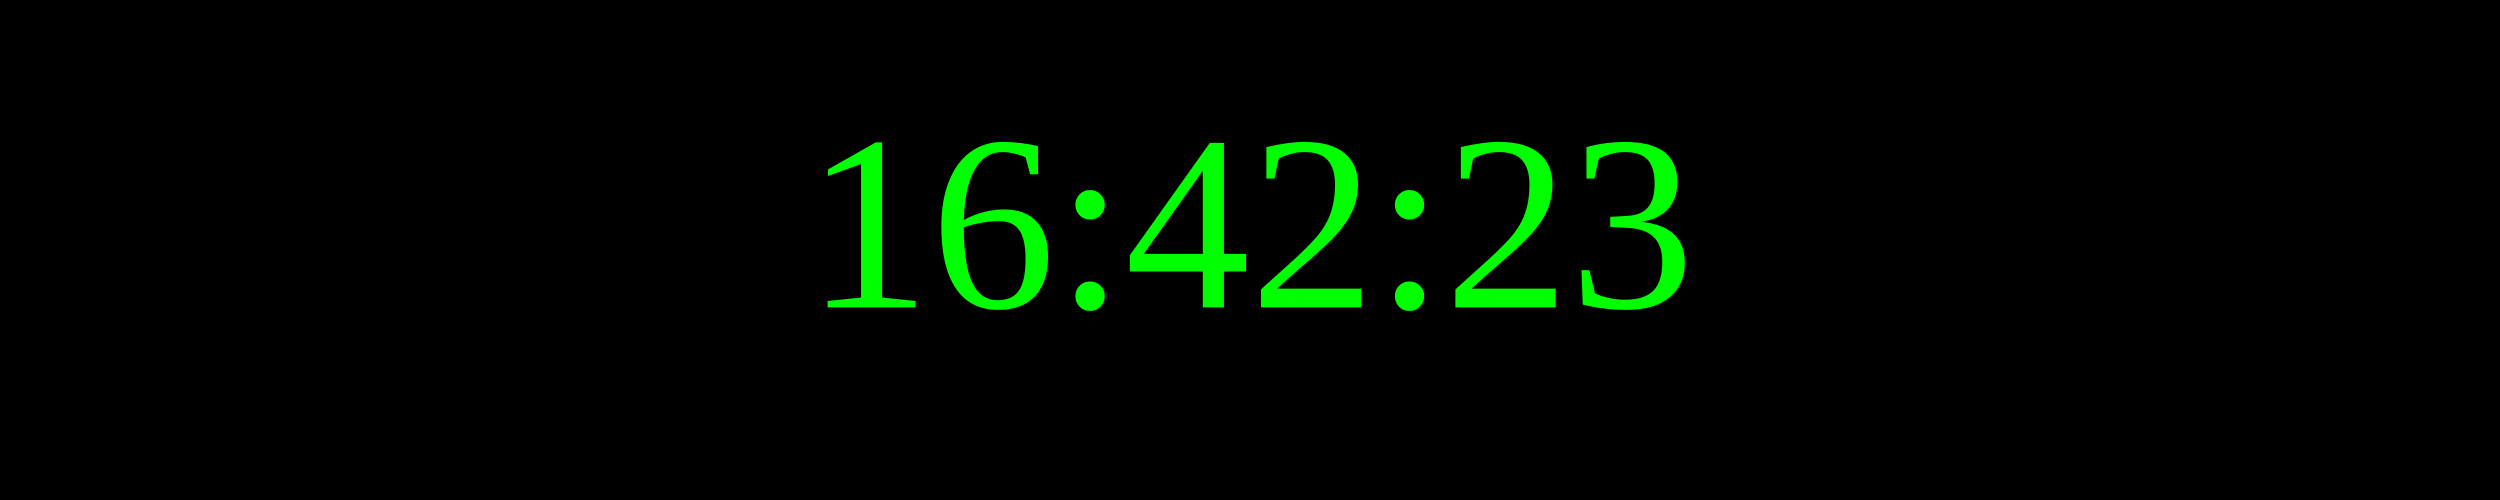
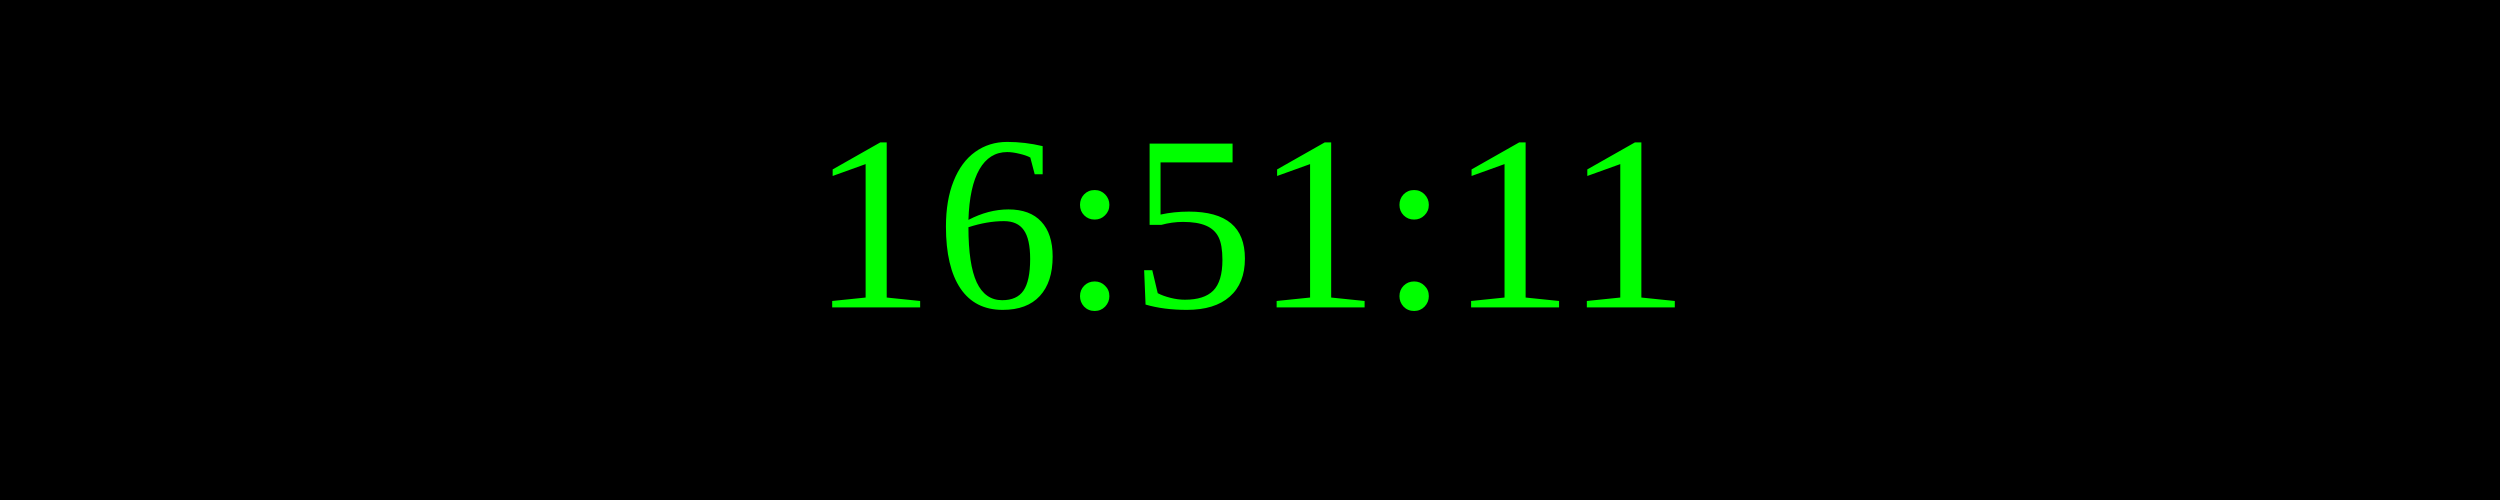
<svg xmlns="http://www.w3.org/2000/svg" width="250" height="50">
  <rect width="100%" height="100%" fill="black" />
  <text x="50%" y="50%" font-size="25" fill="lime" text-anchor="middle" dominant-baseline="middle">
- 16:42:23
+ 16:51:11
</text>
</svg>
